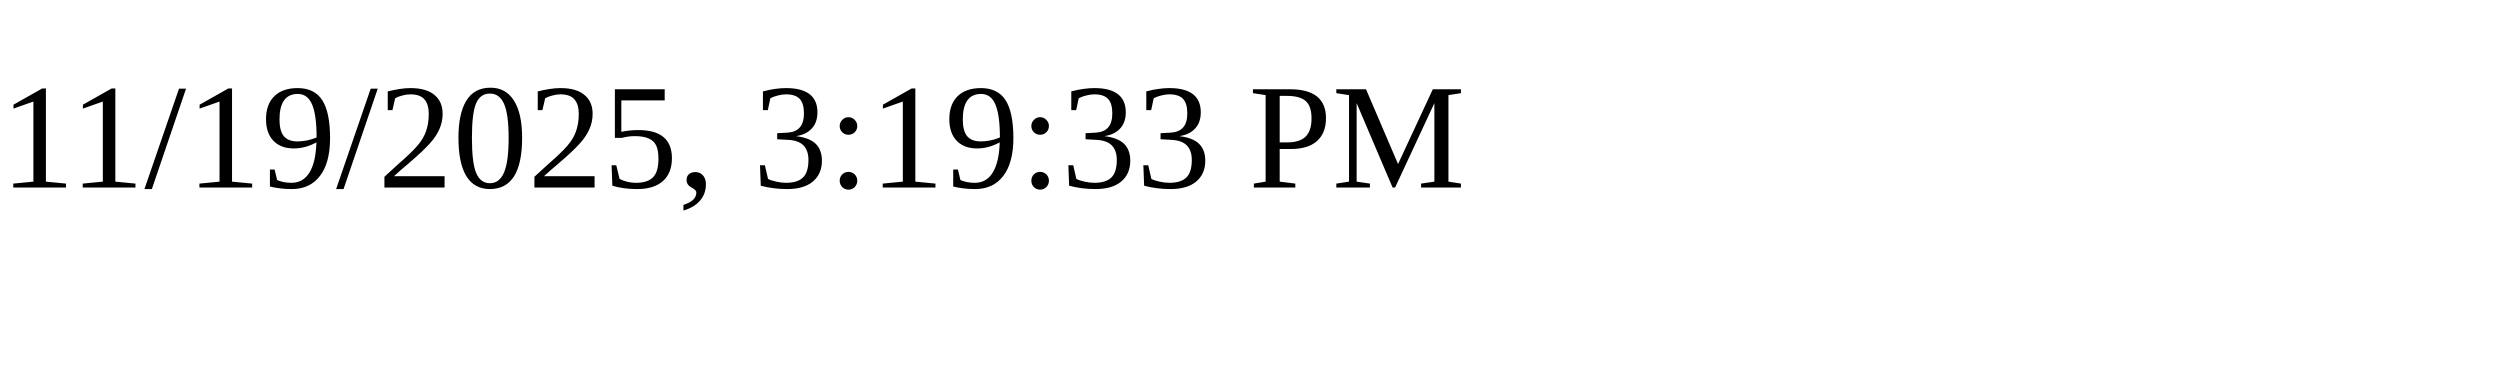
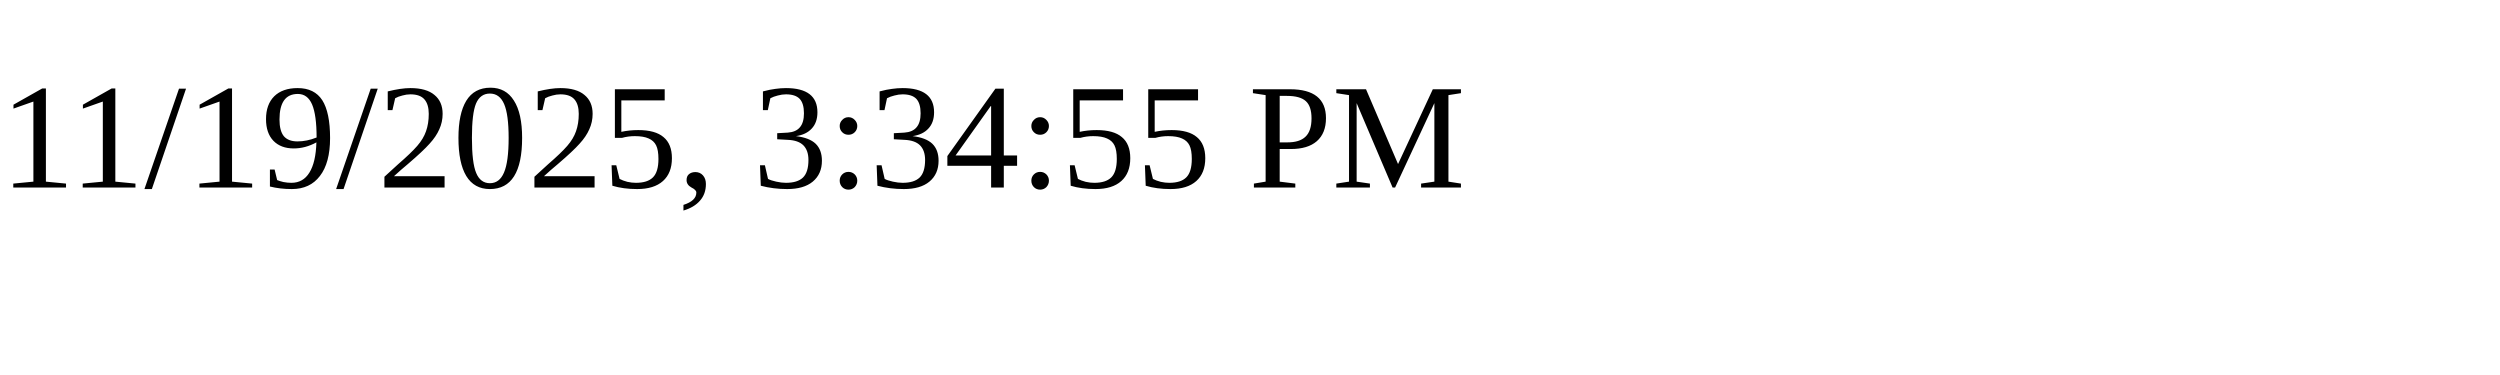
<svg xmlns="http://www.w3.org/2000/svg" height="30" width="200">
-   <text x="0" y="15">11/19/2025, 3:19:33 PM</text>
+   <text x="0" y="15">11/19/2025, 3:34:55 PM</text>
</svg>
